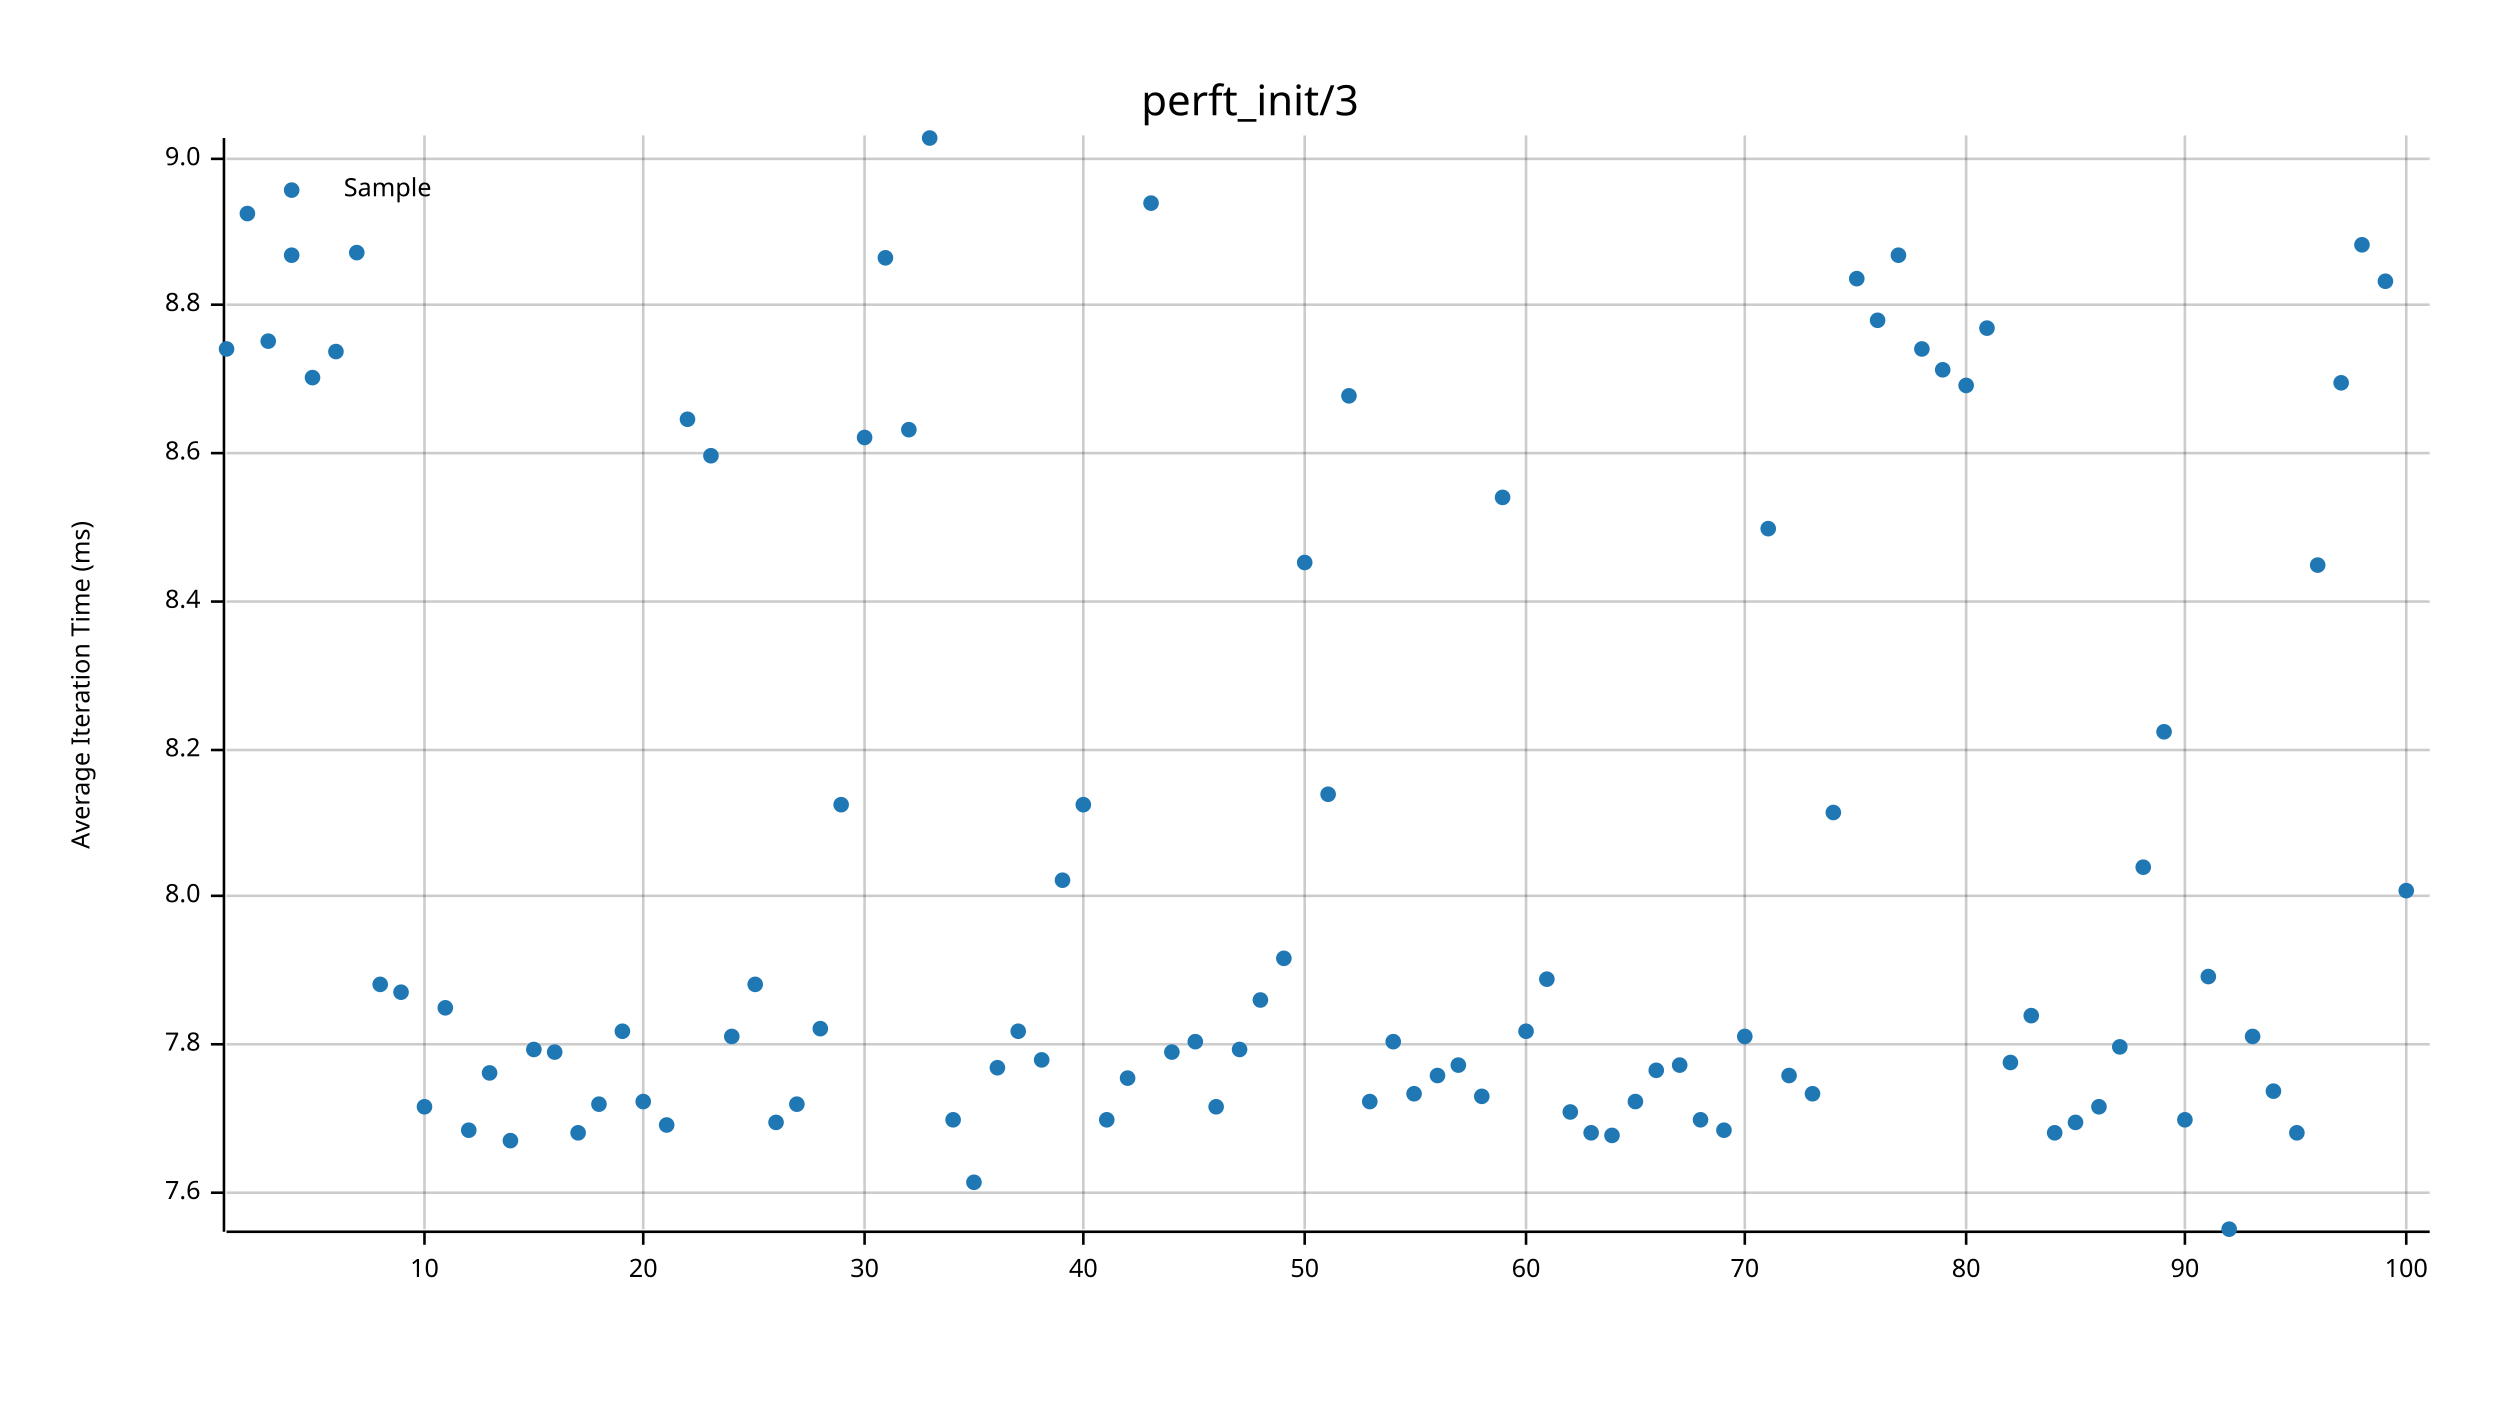
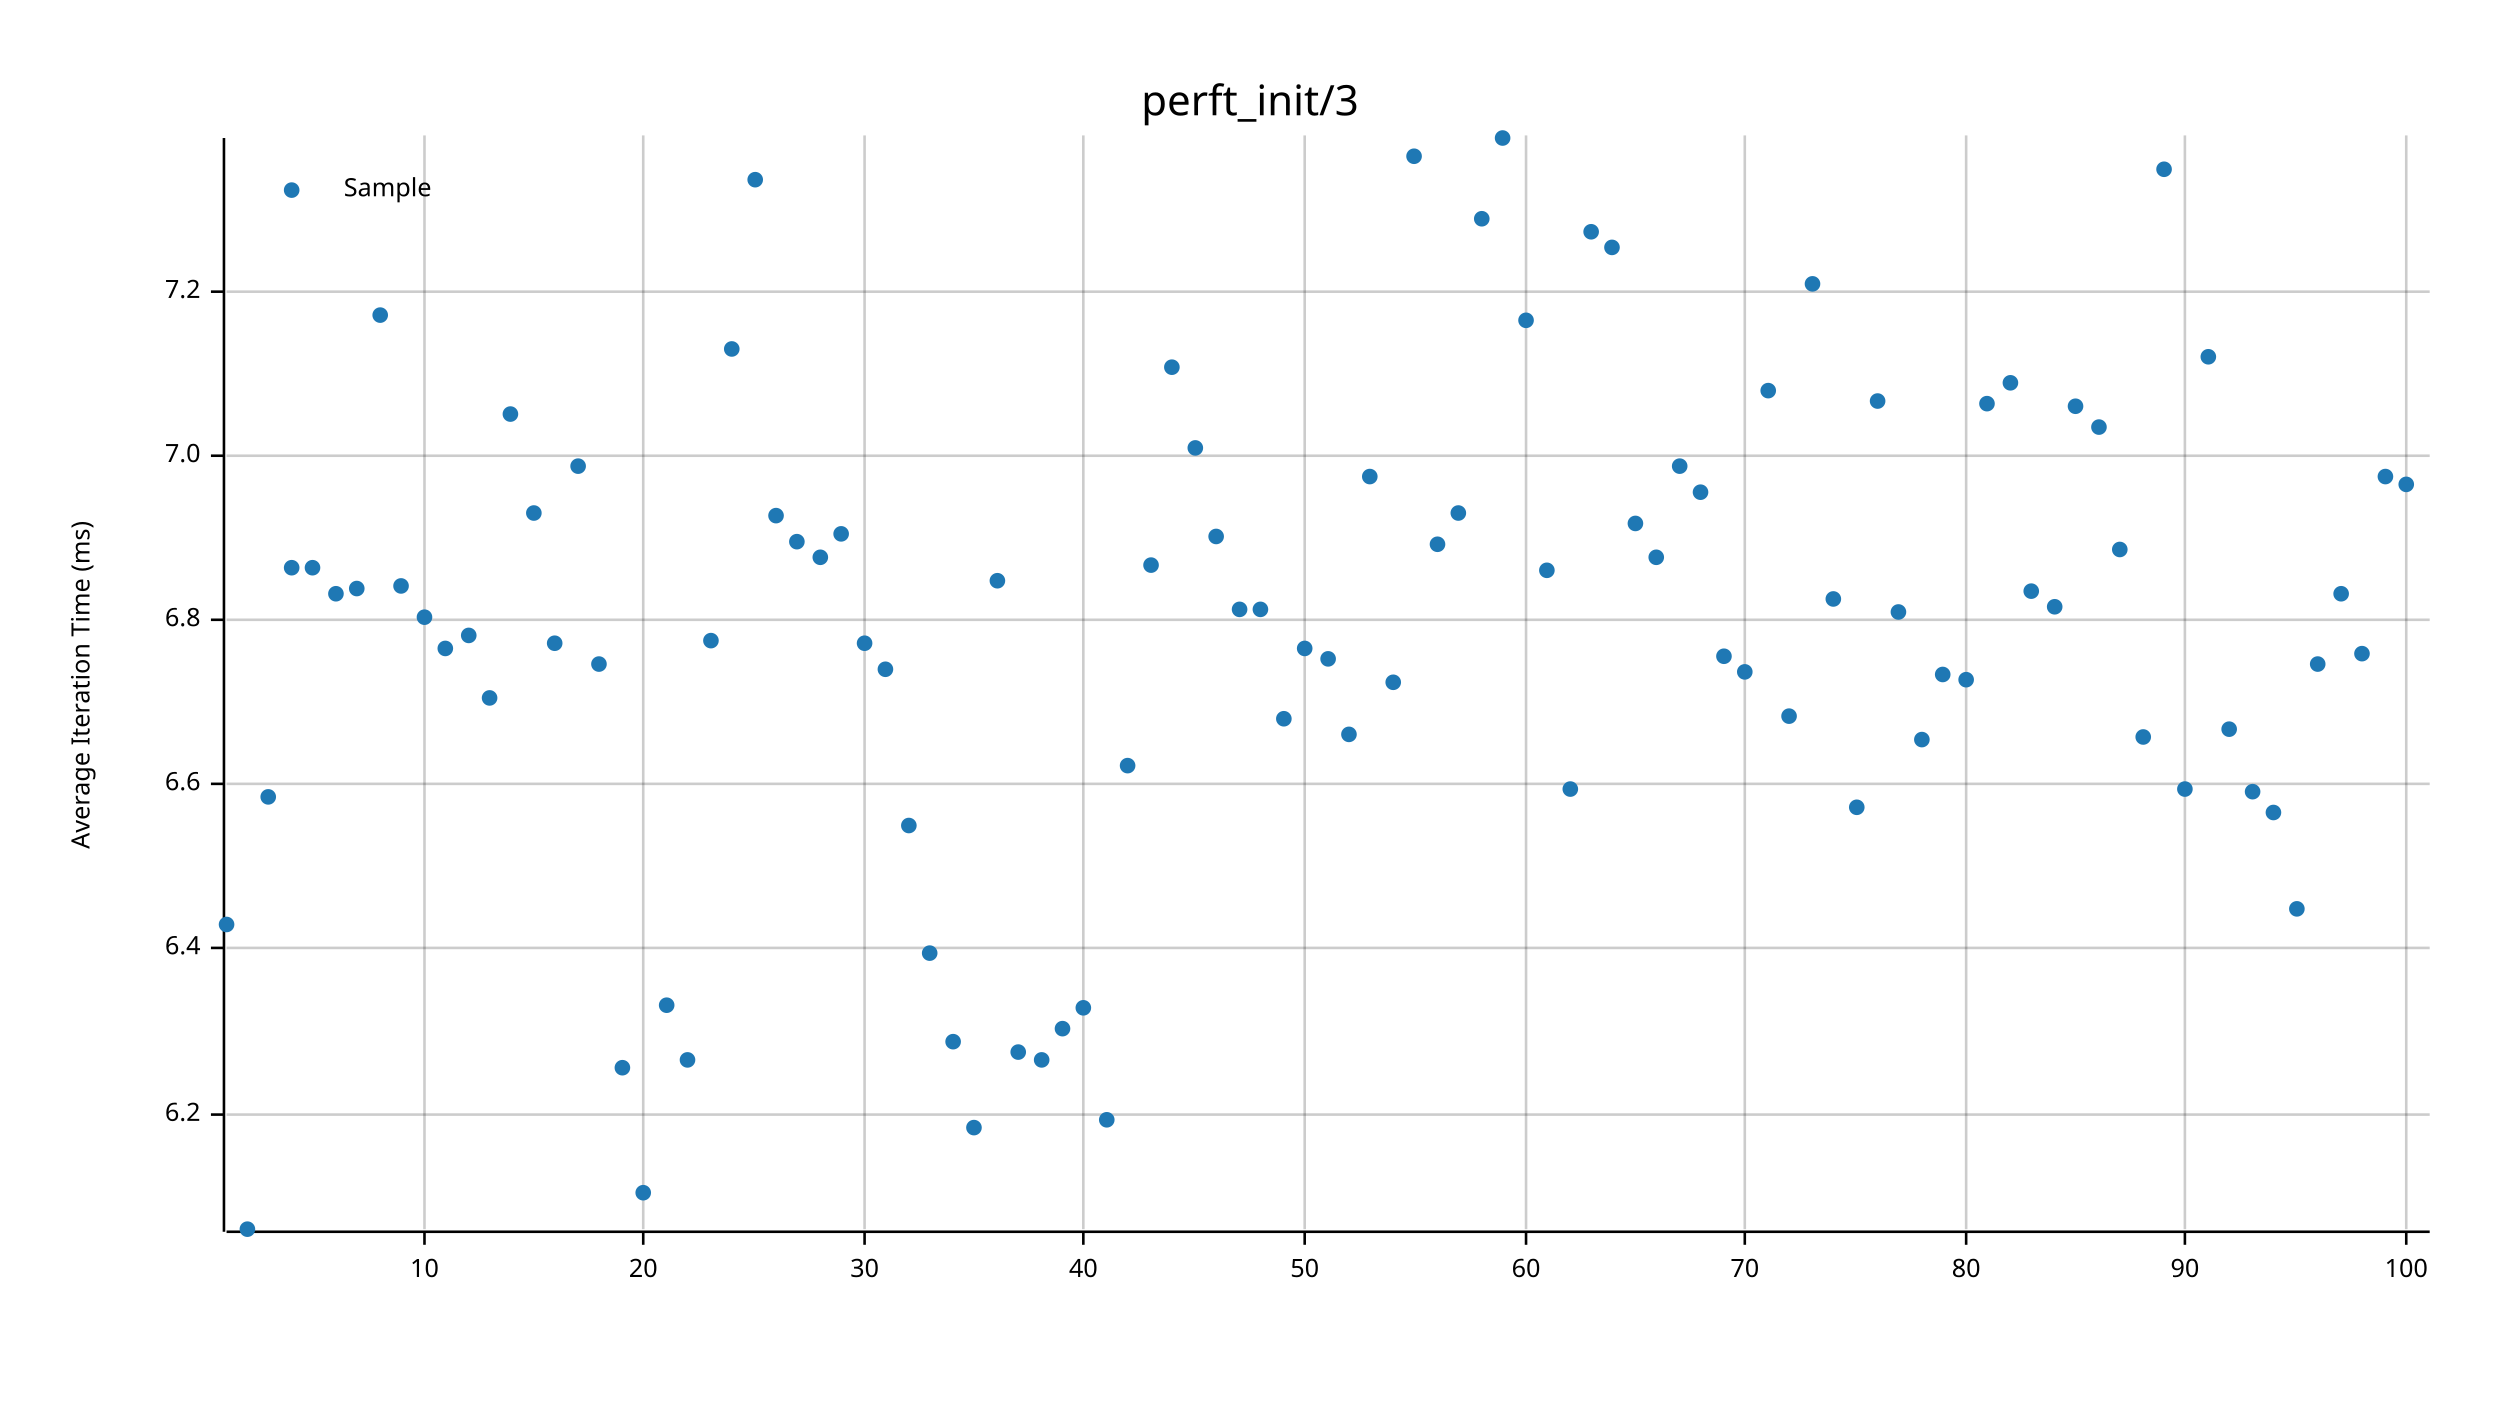
<svg xmlns="http://www.w3.org/2000/svg" width="960" height="540" viewBox="0 0 960 540">
  <text x="480" y="32" dy="0.76em" text-anchor="middle" font-family="sans-serif" font-size="16.129" opacity="1" fill="#000000">
perft_init/3
</text>
  <text x="27" y="263" dy="0.76em" text-anchor="middle" font-family="sans-serif" font-size="9.677" opacity="1" fill="#000000" transform="rotate(270, 27, 263)">
Average Iteration Time (ms)
</text>
  <line opacity="0.2" stroke="#000000" stroke-width="1" x1="163" y1="472" x2="163" y2="52" />
  <line opacity="0.2" stroke="#000000" stroke-width="1" x1="247" y1="472" x2="247" y2="52" />
  <line opacity="0.2" stroke="#000000" stroke-width="1" x1="332" y1="472" x2="332" y2="52" />
  <line opacity="0.2" stroke="#000000" stroke-width="1" x1="416" y1="472" x2="416" y2="52" />
  <line opacity="0.2" stroke="#000000" stroke-width="1" x1="501" y1="472" x2="501" y2="52" />
  <line opacity="0.2" stroke="#000000" stroke-width="1" x1="586" y1="472" x2="586" y2="52" />
  <line opacity="0.2" stroke="#000000" stroke-width="1" x1="670" y1="472" x2="670" y2="52" />
  <line opacity="0.2" stroke="#000000" stroke-width="1" x1="755" y1="472" x2="755" y2="52" />
  <line opacity="0.2" stroke="#000000" stroke-width="1" x1="839" y1="472" x2="839" y2="52" />
  <line opacity="0.2" stroke="#000000" stroke-width="1" x1="924" y1="472" x2="924" y2="52" />
-   <line opacity="0.2" stroke="#000000" stroke-width="1" x1="87" y1="458" x2="933" y2="458" />
-   <line opacity="0.2" stroke="#000000" stroke-width="1" x1="87" y1="401" x2="933" y2="401" />
-   <line opacity="0.2" stroke="#000000" stroke-width="1" x1="87" y1="344" x2="933" y2="344" />
-   <line opacity="0.2" stroke="#000000" stroke-width="1" x1="87" y1="288" x2="933" y2="288" />
-   <line opacity="0.2" stroke="#000000" stroke-width="1" x1="87" y1="231" x2="933" y2="231" />
-   <line opacity="0.2" stroke="#000000" stroke-width="1" x1="87" y1="174" x2="933" y2="174" />
-   <line opacity="0.2" stroke="#000000" stroke-width="1" x1="87" y1="117" x2="933" y2="117" />
-   <line opacity="0.2" stroke="#000000" stroke-width="1" x1="87" y1="61" x2="933" y2="61" />
+   <line opacity="0.2" stroke="#000000" stroke-width="1" x1="87" y1="428" x2="933" y2="428" />
+   <line opacity="0.2" stroke="#000000" stroke-width="1" x1="87" y1="364" x2="933" y2="364" />
+   <line opacity="0.2" stroke="#000000" stroke-width="1" x1="87" y1="301" x2="933" y2="301" />
+   <line opacity="0.2" stroke="#000000" stroke-width="1" x1="87" y1="238" x2="933" y2="238" />
+   <line opacity="0.2" stroke="#000000" stroke-width="1" x1="87" y1="175" x2="933" y2="175" />
+   <line opacity="0.2" stroke="#000000" stroke-width="1" x1="87" y1="112" x2="933" y2="112" />
  <polyline fill="none" opacity="1" stroke="#000000" stroke-width="1" points="86,53 86,473 " />
-   <text x="77" y="458" dy="0.5ex" text-anchor="end" font-family="sans-serif" font-size="9.677" opacity="1" fill="#000000">
- 7.6
+   <text x="77" y="428" dy="0.5ex" text-anchor="end" font-family="sans-serif" font-size="9.677" opacity="1" fill="#000000">
+ 6.2
</text>
-   <polyline fill="none" opacity="1" stroke="#000000" stroke-width="1" points="81,458 86,458 " />
-   <text x="77" y="401" dy="0.5ex" text-anchor="end" font-family="sans-serif" font-size="9.677" opacity="1" fill="#000000">
- 7.8
+   <polyline fill="none" opacity="1" stroke="#000000" stroke-width="1" points="81,428 86,428 " />
+   <text x="77" y="364" dy="0.5ex" text-anchor="end" font-family="sans-serif" font-size="9.677" opacity="1" fill="#000000">
+ 6.4
</text>
-   <polyline fill="none" opacity="1" stroke="#000000" stroke-width="1" points="81,401 86,401 " />
-   <text x="77" y="344" dy="0.5ex" text-anchor="end" font-family="sans-serif" font-size="9.677" opacity="1" fill="#000000">
- 8.0
+   <polyline fill="none" opacity="1" stroke="#000000" stroke-width="1" points="81,364 86,364 " />
+   <text x="77" y="301" dy="0.5ex" text-anchor="end" font-family="sans-serif" font-size="9.677" opacity="1" fill="#000000">
+ 6.6
</text>
-   <polyline fill="none" opacity="1" stroke="#000000" stroke-width="1" points="81,344 86,344 " />
-   <text x="77" y="288" dy="0.5ex" text-anchor="end" font-family="sans-serif" font-size="9.677" opacity="1" fill="#000000">
- 8.2
+   <polyline fill="none" opacity="1" stroke="#000000" stroke-width="1" points="81,301 86,301 " />
+   <text x="77" y="238" dy="0.5ex" text-anchor="end" font-family="sans-serif" font-size="9.677" opacity="1" fill="#000000">
+ 6.8
</text>
-   <polyline fill="none" opacity="1" stroke="#000000" stroke-width="1" points="81,288 86,288 " />
-   <text x="77" y="231" dy="0.5ex" text-anchor="end" font-family="sans-serif" font-size="9.677" opacity="1" fill="#000000">
- 8.4
+   <polyline fill="none" opacity="1" stroke="#000000" stroke-width="1" points="81,238 86,238 " />
+   <text x="77" y="175" dy="0.5ex" text-anchor="end" font-family="sans-serif" font-size="9.677" opacity="1" fill="#000000">
+ 7.0
</text>
-   <polyline fill="none" opacity="1" stroke="#000000" stroke-width="1" points="81,231 86,231 " />
-   <text x="77" y="174" dy="0.5ex" text-anchor="end" font-family="sans-serif" font-size="9.677" opacity="1" fill="#000000">
- 8.6
+   <polyline fill="none" opacity="1" stroke="#000000" stroke-width="1" points="81,175 86,175 " />
+   <text x="77" y="112" dy="0.5ex" text-anchor="end" font-family="sans-serif" font-size="9.677" opacity="1" fill="#000000">
+ 7.2
</text>
-   <polyline fill="none" opacity="1" stroke="#000000" stroke-width="1" points="81,174 86,174 " />
-   <text x="77" y="117" dy="0.5ex" text-anchor="end" font-family="sans-serif" font-size="9.677" opacity="1" fill="#000000">
- 8.8
- </text>
-   <polyline fill="none" opacity="1" stroke="#000000" stroke-width="1" points="81,117 86,117 " />
-   <text x="77" y="61" dy="0.5ex" text-anchor="end" font-family="sans-serif" font-size="9.677" opacity="1" fill="#000000">
- 9.0
- </text>
-   <polyline fill="none" opacity="1" stroke="#000000" stroke-width="1" points="81,61 86,61 " />
+   <polyline fill="none" opacity="1" stroke="#000000" stroke-width="1" points="81,112 86,112 " />
  <polyline fill="none" opacity="1" stroke="#000000" stroke-width="1" points="87,473 933,473 " />
  <text x="163" y="483" dy="0.76em" text-anchor="middle" font-family="sans-serif" font-size="9.677" opacity="1" fill="#000000">
10
</text>
  <polyline fill="none" opacity="1" stroke="#000000" stroke-width="1" points="163,473 163,478 " />
  <text x="247" y="483" dy="0.76em" text-anchor="middle" font-family="sans-serif" font-size="9.677" opacity="1" fill="#000000">
20
</text>
  <polyline fill="none" opacity="1" stroke="#000000" stroke-width="1" points="247,473 247,478 " />
  <text x="332" y="483" dy="0.76em" text-anchor="middle" font-family="sans-serif" font-size="9.677" opacity="1" fill="#000000">
30
</text>
  <polyline fill="none" opacity="1" stroke="#000000" stroke-width="1" points="332,473 332,478 " />
  <text x="416" y="483" dy="0.76em" text-anchor="middle" font-family="sans-serif" font-size="9.677" opacity="1" fill="#000000">
40
</text>
  <polyline fill="none" opacity="1" stroke="#000000" stroke-width="1" points="416,473 416,478 " />
  <text x="501" y="483" dy="0.76em" text-anchor="middle" font-family="sans-serif" font-size="9.677" opacity="1" fill="#000000">
50
</text>
  <polyline fill="none" opacity="1" stroke="#000000" stroke-width="1" points="501,473 501,478 " />
  <text x="586" y="483" dy="0.76em" text-anchor="middle" font-family="sans-serif" font-size="9.677" opacity="1" fill="#000000">
60
</text>
  <polyline fill="none" opacity="1" stroke="#000000" stroke-width="1" points="586,473 586,478 " />
  <text x="670" y="483" dy="0.76em" text-anchor="middle" font-family="sans-serif" font-size="9.677" opacity="1" fill="#000000">
70
</text>
  <polyline fill="none" opacity="1" stroke="#000000" stroke-width="1" points="670,473 670,478 " />
  <text x="755" y="483" dy="0.76em" text-anchor="middle" font-family="sans-serif" font-size="9.677" opacity="1" fill="#000000">
80
</text>
  <polyline fill="none" opacity="1" stroke="#000000" stroke-width="1" points="755,473 755,478 " />
  <text x="839" y="483" dy="0.76em" text-anchor="middle" font-family="sans-serif" font-size="9.677" opacity="1" fill="#000000">
90
</text>
  <polyline fill="none" opacity="1" stroke="#000000" stroke-width="1" points="839,473 839,478 " />
  <text x="924" y="483" dy="0.76em" text-anchor="middle" font-family="sans-serif" font-size="9.677" opacity="1" fill="#000000">
100
</text>
  <polyline fill="none" opacity="1" stroke="#000000" stroke-width="1" points="924,473 924,478 " />
-   <circle cx="87" cy="134" r="3" opacity="1" fill="#1F78B4" stroke="none" />
-   <circle cx="95" cy="82" r="3" opacity="1" fill="#1F78B4" stroke="none" />
-   <circle cx="103" cy="131" r="3" opacity="1" fill="#1F78B4" stroke="none" />
-   <circle cx="112" cy="98" r="3" opacity="1" fill="#1F78B4" stroke="none" />
-   <circle cx="120" cy="145" r="3" opacity="1" fill="#1F78B4" stroke="none" />
-   <circle cx="129" cy="135" r="3" opacity="1" fill="#1F78B4" stroke="none" />
-   <circle cx="137" cy="97" r="3" opacity="1" fill="#1F78B4" stroke="none" />
-   <circle cx="146" cy="378" r="3" opacity="1" fill="#1F78B4" stroke="none" />
-   <circle cx="154" cy="381" r="3" opacity="1" fill="#1F78B4" stroke="none" />
-   <circle cx="163" cy="425" r="3" opacity="1" fill="#1F78B4" stroke="none" />
-   <circle cx="171" cy="387" r="3" opacity="1" fill="#1F78B4" stroke="none" />
-   <circle cx="180" cy="434" r="3" opacity="1" fill="#1F78B4" stroke="none" />
-   <circle cx="188" cy="412" r="3" opacity="1" fill="#1F78B4" stroke="none" />
-   <circle cx="196" cy="438" r="3" opacity="1" fill="#1F78B4" stroke="none" />
-   <circle cx="205" cy="403" r="3" opacity="1" fill="#1F78B4" stroke="none" />
-   <circle cx="213" cy="404" r="3" opacity="1" fill="#1F78B4" stroke="none" />
-   <circle cx="222" cy="435" r="3" opacity="1" fill="#1F78B4" stroke="none" />
-   <circle cx="230" cy="424" r="3" opacity="1" fill="#1F78B4" stroke="none" />
-   <circle cx="239" cy="396" r="3" opacity="1" fill="#1F78B4" stroke="none" />
-   <circle cx="247" cy="423" r="3" opacity="1" fill="#1F78B4" stroke="none" />
-   <circle cx="256" cy="432" r="3" opacity="1" fill="#1F78B4" stroke="none" />
-   <circle cx="264" cy="161" r="3" opacity="1" fill="#1F78B4" stroke="none" />
-   <circle cx="273" cy="175" r="3" opacity="1" fill="#1F78B4" stroke="none" />
-   <circle cx="281" cy="398" r="3" opacity="1" fill="#1F78B4" stroke="none" />
-   <circle cx="290" cy="378" r="3" opacity="1" fill="#1F78B4" stroke="none" />
-   <circle cx="298" cy="431" r="3" opacity="1" fill="#1F78B4" stroke="none" />
-   <circle cx="306" cy="424" r="3" opacity="1" fill="#1F78B4" stroke="none" />
-   <circle cx="315" cy="395" r="3" opacity="1" fill="#1F78B4" stroke="none" />
-   <circle cx="323" cy="309" r="3" opacity="1" fill="#1F78B4" stroke="none" />
-   <circle cx="332" cy="168" r="3" opacity="1" fill="#1F78B4" stroke="none" />
-   <circle cx="340" cy="99" r="3" opacity="1" fill="#1F78B4" stroke="none" />
-   <circle cx="349" cy="165" r="3" opacity="1" fill="#1F78B4" stroke="none" />
-   <circle cx="357" cy="53" r="3" opacity="1" fill="#1F78B4" stroke="none" />
-   <circle cx="366" cy="430" r="3" opacity="1" fill="#1F78B4" stroke="none" />
-   <circle cx="374" cy="454" r="3" opacity="1" fill="#1F78B4" stroke="none" />
-   <circle cx="383" cy="410" r="3" opacity="1" fill="#1F78B4" stroke="none" />
-   <circle cx="391" cy="396" r="3" opacity="1" fill="#1F78B4" stroke="none" />
+   <circle cx="87" cy="355" r="3" opacity="1" fill="#1F78B4" stroke="none" />
+   <circle cx="95" cy="472" r="3" opacity="1" fill="#1F78B4" stroke="none" />
+   <circle cx="103" cy="306" r="3" opacity="1" fill="#1F78B4" stroke="none" />
+   <circle cx="112" cy="218" r="3" opacity="1" fill="#1F78B4" stroke="none" />
+   <circle cx="120" cy="218" r="3" opacity="1" fill="#1F78B4" stroke="none" />
+   <circle cx="129" cy="228" r="3" opacity="1" fill="#1F78B4" stroke="none" />
+   <circle cx="137" cy="226" r="3" opacity="1" fill="#1F78B4" stroke="none" />
+   <circle cx="146" cy="121" r="3" opacity="1" fill="#1F78B4" stroke="none" />
+   <circle cx="154" cy="225" r="3" opacity="1" fill="#1F78B4" stroke="none" />
+   <circle cx="163" cy="237" r="3" opacity="1" fill="#1F78B4" stroke="none" />
+   <circle cx="171" cy="249" r="3" opacity="1" fill="#1F78B4" stroke="none" />
+   <circle cx="180" cy="244" r="3" opacity="1" fill="#1F78B4" stroke="none" />
+   <circle cx="188" cy="268" r="3" opacity="1" fill="#1F78B4" stroke="none" />
+   <circle cx="196" cy="159" r="3" opacity="1" fill="#1F78B4" stroke="none" />
+   <circle cx="205" cy="197" r="3" opacity="1" fill="#1F78B4" stroke="none" />
+   <circle cx="213" cy="247" r="3" opacity="1" fill="#1F78B4" stroke="none" />
+   <circle cx="222" cy="179" r="3" opacity="1" fill="#1F78B4" stroke="none" />
+   <circle cx="230" cy="255" r="3" opacity="1" fill="#1F78B4" stroke="none" />
+   <circle cx="239" cy="410" r="3" opacity="1" fill="#1F78B4" stroke="none" />
+   <circle cx="247" cy="458" r="3" opacity="1" fill="#1F78B4" stroke="none" />
+   <circle cx="256" cy="386" r="3" opacity="1" fill="#1F78B4" stroke="none" />
+   <circle cx="264" cy="407" r="3" opacity="1" fill="#1F78B4" stroke="none" />
+   <circle cx="273" cy="246" r="3" opacity="1" fill="#1F78B4" stroke="none" />
+   <circle cx="281" cy="134" r="3" opacity="1" fill="#1F78B4" stroke="none" />
+   <circle cx="290" cy="69" r="3" opacity="1" fill="#1F78B4" stroke="none" />
+   <circle cx="298" cy="198" r="3" opacity="1" fill="#1F78B4" stroke="none" />
+   <circle cx="306" cy="208" r="3" opacity="1" fill="#1F78B4" stroke="none" />
+   <circle cx="315" cy="214" r="3" opacity="1" fill="#1F78B4" stroke="none" />
+   <circle cx="323" cy="205" r="3" opacity="1" fill="#1F78B4" stroke="none" />
+   <circle cx="332" cy="247" r="3" opacity="1" fill="#1F78B4" stroke="none" />
+   <circle cx="340" cy="257" r="3" opacity="1" fill="#1F78B4" stroke="none" />
+   <circle cx="349" cy="317" r="3" opacity="1" fill="#1F78B4" stroke="none" />
+   <circle cx="357" cy="366" r="3" opacity="1" fill="#1F78B4" stroke="none" />
+   <circle cx="366" cy="400" r="3" opacity="1" fill="#1F78B4" stroke="none" />
+   <circle cx="374" cy="433" r="3" opacity="1" fill="#1F78B4" stroke="none" />
+   <circle cx="383" cy="223" r="3" opacity="1" fill="#1F78B4" stroke="none" />
+   <circle cx="391" cy="404" r="3" opacity="1" fill="#1F78B4" stroke="none" />
  <circle cx="400" cy="407" r="3" opacity="1" fill="#1F78B4" stroke="none" />
-   <circle cx="408" cy="338" r="3" opacity="1" fill="#1F78B4" stroke="none" />
-   <circle cx="416" cy="309" r="3" opacity="1" fill="#1F78B4" stroke="none" />
+   <circle cx="408" cy="395" r="3" opacity="1" fill="#1F78B4" stroke="none" />
+   <circle cx="416" cy="387" r="3" opacity="1" fill="#1F78B4" stroke="none" />
  <circle cx="425" cy="430" r="3" opacity="1" fill="#1F78B4" stroke="none" />
-   <circle cx="433" cy="414" r="3" opacity="1" fill="#1F78B4" stroke="none" />
-   <circle cx="442" cy="78" r="3" opacity="1" fill="#1F78B4" stroke="none" />
-   <circle cx="450" cy="404" r="3" opacity="1" fill="#1F78B4" stroke="none" />
-   <circle cx="459" cy="400" r="3" opacity="1" fill="#1F78B4" stroke="none" />
-   <circle cx="467" cy="425" r="3" opacity="1" fill="#1F78B4" stroke="none" />
-   <circle cx="476" cy="403" r="3" opacity="1" fill="#1F78B4" stroke="none" />
-   <circle cx="484" cy="384" r="3" opacity="1" fill="#1F78B4" stroke="none" />
-   <circle cx="493" cy="368" r="3" opacity="1" fill="#1F78B4" stroke="none" />
-   <circle cx="501" cy="216" r="3" opacity="1" fill="#1F78B4" stroke="none" />
-   <circle cx="510" cy="305" r="3" opacity="1" fill="#1F78B4" stroke="none" />
-   <circle cx="518" cy="152" r="3" opacity="1" fill="#1F78B4" stroke="none" />
-   <circle cx="526" cy="423" r="3" opacity="1" fill="#1F78B4" stroke="none" />
-   <circle cx="535" cy="400" r="3" opacity="1" fill="#1F78B4" stroke="none" />
-   <circle cx="543" cy="420" r="3" opacity="1" fill="#1F78B4" stroke="none" />
-   <circle cx="552" cy="413" r="3" opacity="1" fill="#1F78B4" stroke="none" />
-   <circle cx="560" cy="409" r="3" opacity="1" fill="#1F78B4" stroke="none" />
-   <circle cx="569" cy="421" r="3" opacity="1" fill="#1F78B4" stroke="none" />
-   <circle cx="577" cy="191" r="3" opacity="1" fill="#1F78B4" stroke="none" />
-   <circle cx="586" cy="396" r="3" opacity="1" fill="#1F78B4" stroke="none" />
-   <circle cx="594" cy="376" r="3" opacity="1" fill="#1F78B4" stroke="none" />
-   <circle cx="603" cy="427" r="3" opacity="1" fill="#1F78B4" stroke="none" />
-   <circle cx="611" cy="435" r="3" opacity="1" fill="#1F78B4" stroke="none" />
-   <circle cx="619" cy="436" r="3" opacity="1" fill="#1F78B4" stroke="none" />
-   <circle cx="628" cy="423" r="3" opacity="1" fill="#1F78B4" stroke="none" />
-   <circle cx="636" cy="411" r="3" opacity="1" fill="#1F78B4" stroke="none" />
-   <circle cx="645" cy="409" r="3" opacity="1" fill="#1F78B4" stroke="none" />
-   <circle cx="653" cy="430" r="3" opacity="1" fill="#1F78B4" stroke="none" />
-   <circle cx="662" cy="434" r="3" opacity="1" fill="#1F78B4" stroke="none" />
-   <circle cx="670" cy="398" r="3" opacity="1" fill="#1F78B4" stroke="none" />
-   <circle cx="679" cy="203" r="3" opacity="1" fill="#1F78B4" stroke="none" />
-   <circle cx="687" cy="413" r="3" opacity="1" fill="#1F78B4" stroke="none" />
-   <circle cx="696" cy="420" r="3" opacity="1" fill="#1F78B4" stroke="none" />
-   <circle cx="704" cy="312" r="3" opacity="1" fill="#1F78B4" stroke="none" />
-   <circle cx="713" cy="107" r="3" opacity="1" fill="#1F78B4" stroke="none" />
-   <circle cx="721" cy="123" r="3" opacity="1" fill="#1F78B4" stroke="none" />
-   <circle cx="729" cy="98" r="3" opacity="1" fill="#1F78B4" stroke="none" />
-   <circle cx="738" cy="134" r="3" opacity="1" fill="#1F78B4" stroke="none" />
-   <circle cx="746" cy="142" r="3" opacity="1" fill="#1F78B4" stroke="none" />
-   <circle cx="755" cy="148" r="3" opacity="1" fill="#1F78B4" stroke="none" />
-   <circle cx="763" cy="126" r="3" opacity="1" fill="#1F78B4" stroke="none" />
-   <circle cx="772" cy="408" r="3" opacity="1" fill="#1F78B4" stroke="none" />
-   <circle cx="780" cy="390" r="3" opacity="1" fill="#1F78B4" stroke="none" />
-   <circle cx="789" cy="435" r="3" opacity="1" fill="#1F78B4" stroke="none" />
-   <circle cx="797" cy="431" r="3" opacity="1" fill="#1F78B4" stroke="none" />
-   <circle cx="806" cy="425" r="3" opacity="1" fill="#1F78B4" stroke="none" />
-   <circle cx="814" cy="402" r="3" opacity="1" fill="#1F78B4" stroke="none" />
-   <circle cx="823" cy="333" r="3" opacity="1" fill="#1F78B4" stroke="none" />
-   <circle cx="831" cy="281" r="3" opacity="1" fill="#1F78B4" stroke="none" />
-   <circle cx="839" cy="430" r="3" opacity="1" fill="#1F78B4" stroke="none" />
-   <circle cx="848" cy="375" r="3" opacity="1" fill="#1F78B4" stroke="none" />
-   <circle cx="856" cy="472" r="3" opacity="1" fill="#1F78B4" stroke="none" />
-   <circle cx="865" cy="398" r="3" opacity="1" fill="#1F78B4" stroke="none" />
-   <circle cx="873" cy="419" r="3" opacity="1" fill="#1F78B4" stroke="none" />
-   <circle cx="882" cy="435" r="3" opacity="1" fill="#1F78B4" stroke="none" />
-   <circle cx="890" cy="217" r="3" opacity="1" fill="#1F78B4" stroke="none" />
-   <circle cx="899" cy="147" r="3" opacity="1" fill="#1F78B4" stroke="none" />
-   <circle cx="907" cy="94" r="3" opacity="1" fill="#1F78B4" stroke="none" />
-   <circle cx="916" cy="108" r="3" opacity="1" fill="#1F78B4" stroke="none" />
-   <circle cx="924" cy="342" r="3" opacity="1" fill="#1F78B4" stroke="none" />
+   <circle cx="433" cy="294" r="3" opacity="1" fill="#1F78B4" stroke="none" />
+   <circle cx="442" cy="217" r="3" opacity="1" fill="#1F78B4" stroke="none" />
+   <circle cx="450" cy="141" r="3" opacity="1" fill="#1F78B4" stroke="none" />
+   <circle cx="459" cy="172" r="3" opacity="1" fill="#1F78B4" stroke="none" />
+   <circle cx="467" cy="206" r="3" opacity="1" fill="#1F78B4" stroke="none" />
+   <circle cx="476" cy="234" r="3" opacity="1" fill="#1F78B4" stroke="none" />
+   <circle cx="484" cy="234" r="3" opacity="1" fill="#1F78B4" stroke="none" />
+   <circle cx="493" cy="276" r="3" opacity="1" fill="#1F78B4" stroke="none" />
+   <circle cx="501" cy="249" r="3" opacity="1" fill="#1F78B4" stroke="none" />
+   <circle cx="510" cy="253" r="3" opacity="1" fill="#1F78B4" stroke="none" />
+   <circle cx="518" cy="282" r="3" opacity="1" fill="#1F78B4" stroke="none" />
+   <circle cx="526" cy="183" r="3" opacity="1" fill="#1F78B4" stroke="none" />
+   <circle cx="535" cy="262" r="3" opacity="1" fill="#1F78B4" stroke="none" />
+   <circle cx="543" cy="60" r="3" opacity="1" fill="#1F78B4" stroke="none" />
+   <circle cx="552" cy="209" r="3" opacity="1" fill="#1F78B4" stroke="none" />
+   <circle cx="560" cy="197" r="3" opacity="1" fill="#1F78B4" stroke="none" />
+   <circle cx="569" cy="84" r="3" opacity="1" fill="#1F78B4" stroke="none" />
+   <circle cx="577" cy="53" r="3" opacity="1" fill="#1F78B4" stroke="none" />
+   <circle cx="586" cy="123" r="3" opacity="1" fill="#1F78B4" stroke="none" />
+   <circle cx="594" cy="219" r="3" opacity="1" fill="#1F78B4" stroke="none" />
+   <circle cx="603" cy="303" r="3" opacity="1" fill="#1F78B4" stroke="none" />
+   <circle cx="611" cy="89" r="3" opacity="1" fill="#1F78B4" stroke="none" />
+   <circle cx="619" cy="95" r="3" opacity="1" fill="#1F78B4" stroke="none" />
+   <circle cx="628" cy="201" r="3" opacity="1" fill="#1F78B4" stroke="none" />
+   <circle cx="636" cy="214" r="3" opacity="1" fill="#1F78B4" stroke="none" />
+   <circle cx="645" cy="179" r="3" opacity="1" fill="#1F78B4" stroke="none" />
+   <circle cx="653" cy="189" r="3" opacity="1" fill="#1F78B4" stroke="none" />
+   <circle cx="662" cy="252" r="3" opacity="1" fill="#1F78B4" stroke="none" />
+   <circle cx="670" cy="258" r="3" opacity="1" fill="#1F78B4" stroke="none" />
+   <circle cx="679" cy="150" r="3" opacity="1" fill="#1F78B4" stroke="none" />
+   <circle cx="687" cy="275" r="3" opacity="1" fill="#1F78B4" stroke="none" />
+   <circle cx="696" cy="109" r="3" opacity="1" fill="#1F78B4" stroke="none" />
+   <circle cx="704" cy="230" r="3" opacity="1" fill="#1F78B4" stroke="none" />
+   <circle cx="713" cy="310" r="3" opacity="1" fill="#1F78B4" stroke="none" />
+   <circle cx="721" cy="154" r="3" opacity="1" fill="#1F78B4" stroke="none" />
+   <circle cx="729" cy="235" r="3" opacity="1" fill="#1F78B4" stroke="none" />
+   <circle cx="738" cy="284" r="3" opacity="1" fill="#1F78B4" stroke="none" />
+   <circle cx="746" cy="259" r="3" opacity="1" fill="#1F78B4" stroke="none" />
+   <circle cx="755" cy="261" r="3" opacity="1" fill="#1F78B4" stroke="none" />
+   <circle cx="763" cy="155" r="3" opacity="1" fill="#1F78B4" stroke="none" />
+   <circle cx="772" cy="147" r="3" opacity="1" fill="#1F78B4" stroke="none" />
+   <circle cx="780" cy="227" r="3" opacity="1" fill="#1F78B4" stroke="none" />
+   <circle cx="789" cy="233" r="3" opacity="1" fill="#1F78B4" stroke="none" />
+   <circle cx="797" cy="156" r="3" opacity="1" fill="#1F78B4" stroke="none" />
+   <circle cx="806" cy="164" r="3" opacity="1" fill="#1F78B4" stroke="none" />
+   <circle cx="814" cy="211" r="3" opacity="1" fill="#1F78B4" stroke="none" />
+   <circle cx="823" cy="283" r="3" opacity="1" fill="#1F78B4" stroke="none" />
+   <circle cx="831" cy="65" r="3" opacity="1" fill="#1F78B4" stroke="none" />
+   <circle cx="839" cy="303" r="3" opacity="1" fill="#1F78B4" stroke="none" />
+   <circle cx="848" cy="137" r="3" opacity="1" fill="#1F78B4" stroke="none" />
+   <circle cx="856" cy="280" r="3" opacity="1" fill="#1F78B4" stroke="none" />
+   <circle cx="865" cy="304" r="3" opacity="1" fill="#1F78B4" stroke="none" />
+   <circle cx="873" cy="312" r="3" opacity="1" fill="#1F78B4" stroke="none" />
+   <circle cx="882" cy="349" r="3" opacity="1" fill="#1F78B4" stroke="none" />
+   <circle cx="890" cy="255" r="3" opacity="1" fill="#1F78B4" stroke="none" />
+   <circle cx="899" cy="228" r="3" opacity="1" fill="#1F78B4" stroke="none" />
+   <circle cx="907" cy="251" r="3" opacity="1" fill="#1F78B4" stroke="none" />
+   <circle cx="916" cy="183" r="3" opacity="1" fill="#1F78B4" stroke="none" />
+   <circle cx="924" cy="186" r="3" opacity="1" fill="#1F78B4" stroke="none" />
  <text x="132" y="68" dy="0.76em" text-anchor="start" font-family="sans-serif" font-size="9.677" opacity="1" fill="#000000">
Sample
</text>
  <circle cx="112" cy="73" r="3" opacity="1" fill="#1F78B4" stroke="none" />
</svg>
